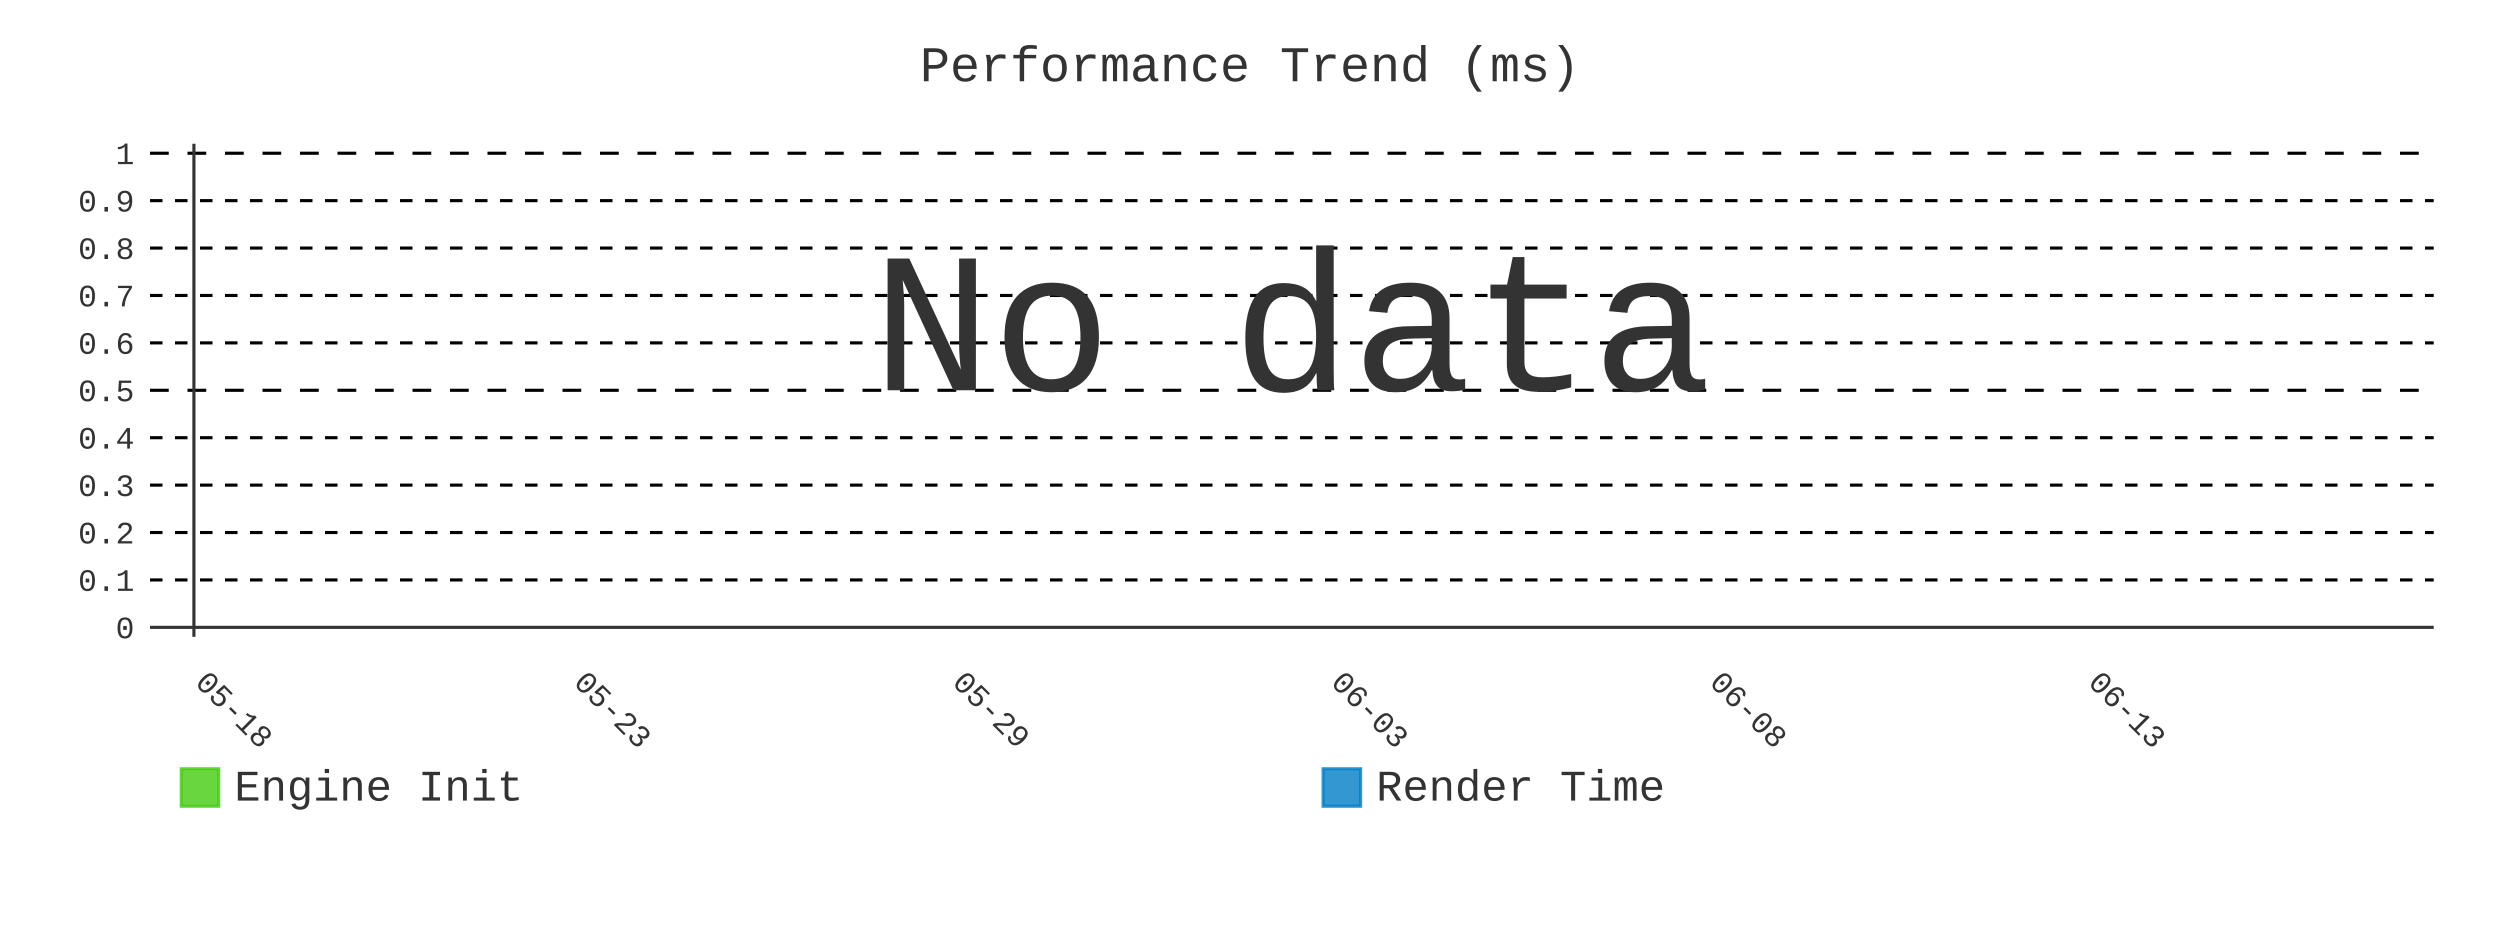
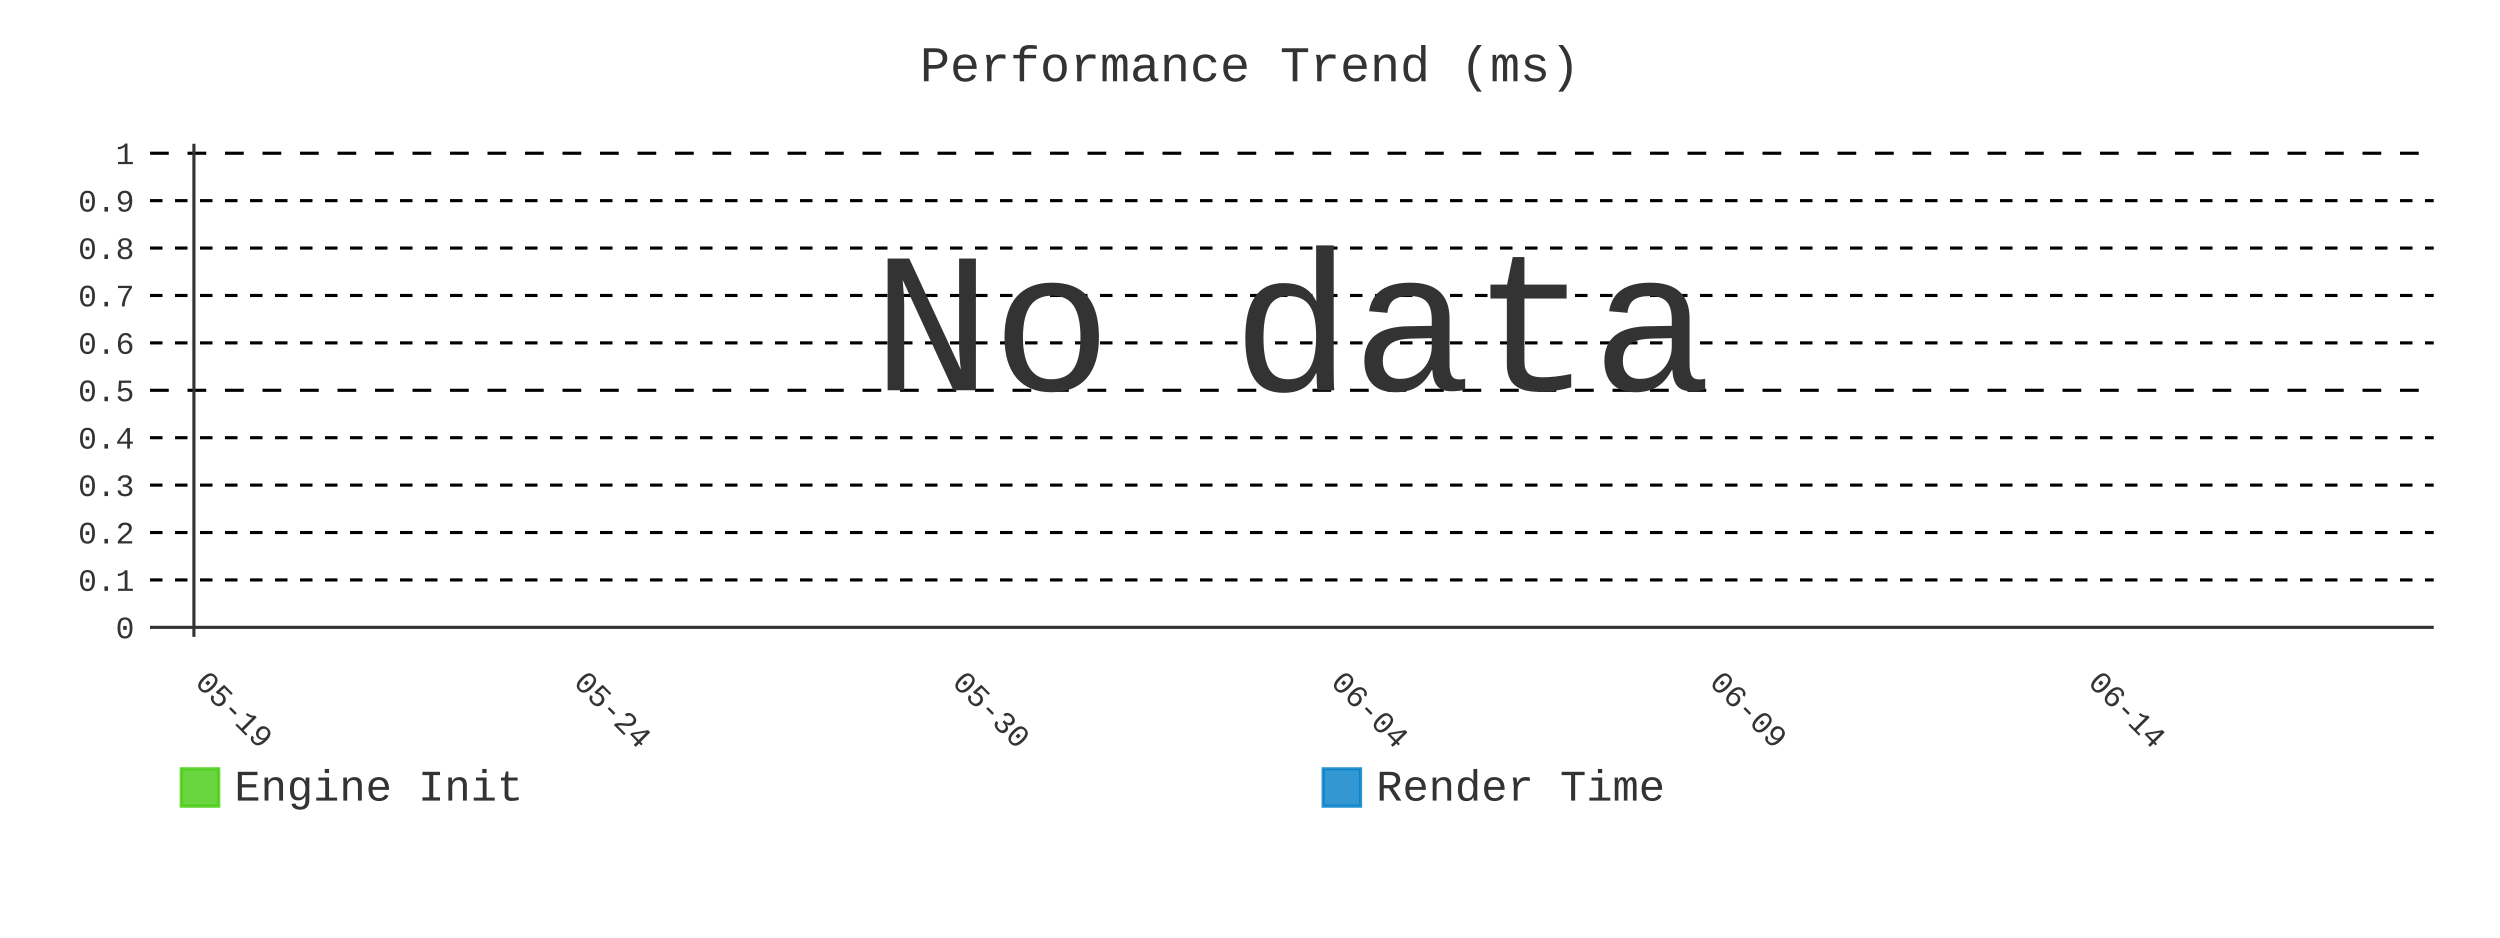
- <svg xmlns="http://www.w3.org/2000/svg" id="chart-be35e22e-eab8-483c-ad3c-fc0f1159aca9" class="pygal-chart" viewBox="0 0 800 300">
+ <svg xmlns="http://www.w3.org/2000/svg" id="chart-9b98c781-a6d3-44e9-9c75-b7e360b11c87" class="pygal-chart" viewBox="0 0 800 300">
  <defs>
-     <style type="text/css">#chart-be35e22e-eab8-483c-ad3c-fc0f1159aca9{-webkit-user-select:none;-webkit-font-smoothing:antialiased;font-family:Consolas,"Liberation Mono",Menlo,Courier,monospace}#chart-be35e22e-eab8-483c-ad3c-fc0f1159aca9 .title{font-family:Consolas,"Liberation Mono",Menlo,Courier,monospace;font-size:16px}#chart-be35e22e-eab8-483c-ad3c-fc0f1159aca9 .legends .legend text{font-family:Consolas,"Liberation Mono",Menlo,Courier,monospace;font-size:14px}#chart-be35e22e-eab8-483c-ad3c-fc0f1159aca9 .axis text{font-family:Consolas,"Liberation Mono",Menlo,Courier,monospace;font-size:10px}#chart-be35e22e-eab8-483c-ad3c-fc0f1159aca9 .axis text.major{font-family:Consolas,"Liberation Mono",Menlo,Courier,monospace;font-size:10px}#chart-be35e22e-eab8-483c-ad3c-fc0f1159aca9 .text-overlay text.value{font-family:Consolas,"Liberation Mono",Menlo,Courier,monospace;font-size:16px}#chart-be35e22e-eab8-483c-ad3c-fc0f1159aca9 .text-overlay text.label{font-family:Consolas,"Liberation Mono",Menlo,Courier,monospace;font-size:10px}#chart-be35e22e-eab8-483c-ad3c-fc0f1159aca9 .tooltip{font-family:Consolas,"Liberation Mono",Menlo,Courier,monospace;font-size:14px}#chart-be35e22e-eab8-483c-ad3c-fc0f1159aca9 text.no_data{font-family:Consolas,"Liberation Mono",Menlo,Courier,monospace;font-size:64px}
- #chart-be35e22e-eab8-483c-ad3c-fc0f1159aca9{background-color:transparent}#chart-be35e22e-eab8-483c-ad3c-fc0f1159aca9 path,#chart-be35e22e-eab8-483c-ad3c-fc0f1159aca9 line,#chart-be35e22e-eab8-483c-ad3c-fc0f1159aca9 rect,#chart-be35e22e-eab8-483c-ad3c-fc0f1159aca9 circle{-webkit-transition:400ms;-moz-transition:400ms;transition:400ms}#chart-be35e22e-eab8-483c-ad3c-fc0f1159aca9 .graph &gt; .background{fill:transparent}#chart-be35e22e-eab8-483c-ad3c-fc0f1159aca9 .plot &gt; .background{fill:transparent}#chart-be35e22e-eab8-483c-ad3c-fc0f1159aca9 .graph{fill:#333}#chart-be35e22e-eab8-483c-ad3c-fc0f1159aca9 text.no_data{fill:#333}#chart-be35e22e-eab8-483c-ad3c-fc0f1159aca9 .title{fill:#333}#chart-be35e22e-eab8-483c-ad3c-fc0f1159aca9 .legends .legend text{fill:#333}#chart-be35e22e-eab8-483c-ad3c-fc0f1159aca9 .legends .legend:hover text{fill:#333}#chart-be35e22e-eab8-483c-ad3c-fc0f1159aca9 .axis .line{stroke:#333}#chart-be35e22e-eab8-483c-ad3c-fc0f1159aca9 .axis .guide.line{stroke:#666}#chart-be35e22e-eab8-483c-ad3c-fc0f1159aca9 .axis .major.line{stroke:#333}#chart-be35e22e-eab8-483c-ad3c-fc0f1159aca9 .axis text.major{fill:#333}#chart-be35e22e-eab8-483c-ad3c-fc0f1159aca9 .axis.y .guides:hover .guide.line,#chart-be35e22e-eab8-483c-ad3c-fc0f1159aca9 .line-graph .axis.x .guides:hover .guide.line,#chart-be35e22e-eab8-483c-ad3c-fc0f1159aca9 .stackedline-graph .axis.x .guides:hover .guide.line,#chart-be35e22e-eab8-483c-ad3c-fc0f1159aca9 .xy-graph .axis.x .guides:hover .guide.line{stroke:#333}#chart-be35e22e-eab8-483c-ad3c-fc0f1159aca9 .axis .guides:hover text{fill:#333}#chart-be35e22e-eab8-483c-ad3c-fc0f1159aca9 .reactive{fill-opacity:.8;stroke-opacity:.8;stroke-width:1}#chart-be35e22e-eab8-483c-ad3c-fc0f1159aca9 .ci{stroke:#333}#chart-be35e22e-eab8-483c-ad3c-fc0f1159aca9 .reactive.active,#chart-be35e22e-eab8-483c-ad3c-fc0f1159aca9 .active .reactive{fill-opacity:.9;stroke-opacity:.9;stroke-width:4}#chart-be35e22e-eab8-483c-ad3c-fc0f1159aca9 .ci .reactive.active{stroke-width:1.5}#chart-be35e22e-eab8-483c-ad3c-fc0f1159aca9 .series text{fill:#333}#chart-be35e22e-eab8-483c-ad3c-fc0f1159aca9 .tooltip rect{fill:transparent;stroke:#333;-webkit-transition:opacity 400ms;-moz-transition:opacity 400ms;transition:opacity 400ms}#chart-be35e22e-eab8-483c-ad3c-fc0f1159aca9 .tooltip .label{fill:#333}#chart-be35e22e-eab8-483c-ad3c-fc0f1159aca9 .tooltip .label{fill:#333}#chart-be35e22e-eab8-483c-ad3c-fc0f1159aca9 .tooltip .legend{font-size:.8em;fill:#666}#chart-be35e22e-eab8-483c-ad3c-fc0f1159aca9 .tooltip .x_label{font-size:.6em;fill:#333}#chart-be35e22e-eab8-483c-ad3c-fc0f1159aca9 .tooltip .xlink{font-size:.5em;text-decoration:underline}#chart-be35e22e-eab8-483c-ad3c-fc0f1159aca9 .tooltip .value{font-size:1.5em}#chart-be35e22e-eab8-483c-ad3c-fc0f1159aca9 .bound{font-size:.5em}#chart-be35e22e-eab8-483c-ad3c-fc0f1159aca9 .max-value{font-size:.75em;fill:#666}#chart-be35e22e-eab8-483c-ad3c-fc0f1159aca9 .map-element{fill:transparent;stroke:#666 !important}#chart-be35e22e-eab8-483c-ad3c-fc0f1159aca9 .map-element .reactive{fill-opacity:inherit;stroke-opacity:inherit}#chart-be35e22e-eab8-483c-ad3c-fc0f1159aca9 .color-0,#chart-be35e22e-eab8-483c-ad3c-fc0f1159aca9 .color-0 a:visited{stroke:#4c1;fill:#4c1}#chart-be35e22e-eab8-483c-ad3c-fc0f1159aca9 .color-1,#chart-be35e22e-eab8-483c-ad3c-fc0f1159aca9 .color-1 a:visited{stroke:#007ec6;fill:#007ec6}#chart-be35e22e-eab8-483c-ad3c-fc0f1159aca9 .text-overlay .color-0 text{fill:black}#chart-be35e22e-eab8-483c-ad3c-fc0f1159aca9 .text-overlay .color-1 text{fill:black}
- #chart-be35e22e-eab8-483c-ad3c-fc0f1159aca9 text.no_data{text-anchor:middle}#chart-be35e22e-eab8-483c-ad3c-fc0f1159aca9 .guide.line{fill:none}#chart-be35e22e-eab8-483c-ad3c-fc0f1159aca9 .centered{text-anchor:middle}#chart-be35e22e-eab8-483c-ad3c-fc0f1159aca9 .title{text-anchor:middle}#chart-be35e22e-eab8-483c-ad3c-fc0f1159aca9 .legends .legend text{fill-opacity:1}#chart-be35e22e-eab8-483c-ad3c-fc0f1159aca9 .axis.x text{text-anchor:middle}#chart-be35e22e-eab8-483c-ad3c-fc0f1159aca9 .axis.x:not(.web) text[transform]{text-anchor:start}#chart-be35e22e-eab8-483c-ad3c-fc0f1159aca9 .axis.x:not(.web) text[transform].backwards{text-anchor:end}#chart-be35e22e-eab8-483c-ad3c-fc0f1159aca9 .axis.y text{text-anchor:end}#chart-be35e22e-eab8-483c-ad3c-fc0f1159aca9 .axis.y text[transform].backwards{text-anchor:start}#chart-be35e22e-eab8-483c-ad3c-fc0f1159aca9 .axis.y2 text{text-anchor:start}#chart-be35e22e-eab8-483c-ad3c-fc0f1159aca9 .axis.y2 text[transform].backwards{text-anchor:end}#chart-be35e22e-eab8-483c-ad3c-fc0f1159aca9 .axis .guide.line{stroke-dasharray:4,4;stroke:black}#chart-be35e22e-eab8-483c-ad3c-fc0f1159aca9 .axis .major.guide.line{stroke-dasharray:6,6;stroke:black}#chart-be35e22e-eab8-483c-ad3c-fc0f1159aca9 .horizontal .axis.y .guide.line,#chart-be35e22e-eab8-483c-ad3c-fc0f1159aca9 .horizontal .axis.y2 .guide.line,#chart-be35e22e-eab8-483c-ad3c-fc0f1159aca9 .vertical .axis.x .guide.line{opacity:0}#chart-be35e22e-eab8-483c-ad3c-fc0f1159aca9 .horizontal .axis.always_show .guide.line,#chart-be35e22e-eab8-483c-ad3c-fc0f1159aca9 .vertical .axis.always_show .guide.line{opacity:1 !important}#chart-be35e22e-eab8-483c-ad3c-fc0f1159aca9 .axis.y .guides:hover .guide.line,#chart-be35e22e-eab8-483c-ad3c-fc0f1159aca9 .axis.y2 .guides:hover .guide.line,#chart-be35e22e-eab8-483c-ad3c-fc0f1159aca9 .axis.x .guides:hover .guide.line{opacity:1}#chart-be35e22e-eab8-483c-ad3c-fc0f1159aca9 .axis .guides:hover text{opacity:1}#chart-be35e22e-eab8-483c-ad3c-fc0f1159aca9 .nofill{fill:none}#chart-be35e22e-eab8-483c-ad3c-fc0f1159aca9 .subtle-fill{fill-opacity:.2}#chart-be35e22e-eab8-483c-ad3c-fc0f1159aca9 .dot{stroke-width:1px;fill-opacity:1;stroke-opacity:1}#chart-be35e22e-eab8-483c-ad3c-fc0f1159aca9 .dot.active{stroke-width:5px}#chart-be35e22e-eab8-483c-ad3c-fc0f1159aca9 .dot.negative{fill:transparent}#chart-be35e22e-eab8-483c-ad3c-fc0f1159aca9 text,#chart-be35e22e-eab8-483c-ad3c-fc0f1159aca9 tspan{stroke:none !important}#chart-be35e22e-eab8-483c-ad3c-fc0f1159aca9 .series text.active{opacity:1}#chart-be35e22e-eab8-483c-ad3c-fc0f1159aca9 .tooltip rect{fill-opacity:.95;stroke-width:.5}#chart-be35e22e-eab8-483c-ad3c-fc0f1159aca9 .tooltip text{fill-opacity:1}#chart-be35e22e-eab8-483c-ad3c-fc0f1159aca9 .showable{visibility:hidden}#chart-be35e22e-eab8-483c-ad3c-fc0f1159aca9 .showable.shown{visibility:visible}#chart-be35e22e-eab8-483c-ad3c-fc0f1159aca9 .gauge-background{fill:rgba(229,229,229,1);stroke:none}#chart-be35e22e-eab8-483c-ad3c-fc0f1159aca9 .bg-lines{stroke:transparent;stroke-width:2px}</style>
+     <style type="text/css">#chart-9b98c781-a6d3-44e9-9c75-b7e360b11c87{-webkit-user-select:none;-webkit-font-smoothing:antialiased;font-family:Consolas,"Liberation Mono",Menlo,Courier,monospace}#chart-9b98c781-a6d3-44e9-9c75-b7e360b11c87 .title{font-family:Consolas,"Liberation Mono",Menlo,Courier,monospace;font-size:16px}#chart-9b98c781-a6d3-44e9-9c75-b7e360b11c87 .legends .legend text{font-family:Consolas,"Liberation Mono",Menlo,Courier,monospace;font-size:14px}#chart-9b98c781-a6d3-44e9-9c75-b7e360b11c87 .axis text{font-family:Consolas,"Liberation Mono",Menlo,Courier,monospace;font-size:10px}#chart-9b98c781-a6d3-44e9-9c75-b7e360b11c87 .axis text.major{font-family:Consolas,"Liberation Mono",Menlo,Courier,monospace;font-size:10px}#chart-9b98c781-a6d3-44e9-9c75-b7e360b11c87 .text-overlay text.value{font-family:Consolas,"Liberation Mono",Menlo,Courier,monospace;font-size:16px}#chart-9b98c781-a6d3-44e9-9c75-b7e360b11c87 .text-overlay text.label{font-family:Consolas,"Liberation Mono",Menlo,Courier,monospace;font-size:10px}#chart-9b98c781-a6d3-44e9-9c75-b7e360b11c87 .tooltip{font-family:Consolas,"Liberation Mono",Menlo,Courier,monospace;font-size:14px}#chart-9b98c781-a6d3-44e9-9c75-b7e360b11c87 text.no_data{font-family:Consolas,"Liberation Mono",Menlo,Courier,monospace;font-size:64px}
+ #chart-9b98c781-a6d3-44e9-9c75-b7e360b11c87{background-color:transparent}#chart-9b98c781-a6d3-44e9-9c75-b7e360b11c87 path,#chart-9b98c781-a6d3-44e9-9c75-b7e360b11c87 line,#chart-9b98c781-a6d3-44e9-9c75-b7e360b11c87 rect,#chart-9b98c781-a6d3-44e9-9c75-b7e360b11c87 circle{-webkit-transition:400ms;-moz-transition:400ms;transition:400ms}#chart-9b98c781-a6d3-44e9-9c75-b7e360b11c87 .graph &gt; .background{fill:transparent}#chart-9b98c781-a6d3-44e9-9c75-b7e360b11c87 .plot &gt; .background{fill:transparent}#chart-9b98c781-a6d3-44e9-9c75-b7e360b11c87 .graph{fill:#333}#chart-9b98c781-a6d3-44e9-9c75-b7e360b11c87 text.no_data{fill:#333}#chart-9b98c781-a6d3-44e9-9c75-b7e360b11c87 .title{fill:#333}#chart-9b98c781-a6d3-44e9-9c75-b7e360b11c87 .legends .legend text{fill:#333}#chart-9b98c781-a6d3-44e9-9c75-b7e360b11c87 .legends .legend:hover text{fill:#333}#chart-9b98c781-a6d3-44e9-9c75-b7e360b11c87 .axis .line{stroke:#333}#chart-9b98c781-a6d3-44e9-9c75-b7e360b11c87 .axis .guide.line{stroke:#666}#chart-9b98c781-a6d3-44e9-9c75-b7e360b11c87 .axis .major.line{stroke:#333}#chart-9b98c781-a6d3-44e9-9c75-b7e360b11c87 .axis text.major{fill:#333}#chart-9b98c781-a6d3-44e9-9c75-b7e360b11c87 .axis.y .guides:hover .guide.line,#chart-9b98c781-a6d3-44e9-9c75-b7e360b11c87 .line-graph .axis.x .guides:hover .guide.line,#chart-9b98c781-a6d3-44e9-9c75-b7e360b11c87 .stackedline-graph .axis.x .guides:hover .guide.line,#chart-9b98c781-a6d3-44e9-9c75-b7e360b11c87 .xy-graph .axis.x .guides:hover .guide.line{stroke:#333}#chart-9b98c781-a6d3-44e9-9c75-b7e360b11c87 .axis .guides:hover text{fill:#333}#chart-9b98c781-a6d3-44e9-9c75-b7e360b11c87 .reactive{fill-opacity:.8;stroke-opacity:.8;stroke-width:1}#chart-9b98c781-a6d3-44e9-9c75-b7e360b11c87 .ci{stroke:#333}#chart-9b98c781-a6d3-44e9-9c75-b7e360b11c87 .reactive.active,#chart-9b98c781-a6d3-44e9-9c75-b7e360b11c87 .active .reactive{fill-opacity:.9;stroke-opacity:.9;stroke-width:4}#chart-9b98c781-a6d3-44e9-9c75-b7e360b11c87 .ci .reactive.active{stroke-width:1.5}#chart-9b98c781-a6d3-44e9-9c75-b7e360b11c87 .series text{fill:#333}#chart-9b98c781-a6d3-44e9-9c75-b7e360b11c87 .tooltip rect{fill:transparent;stroke:#333;-webkit-transition:opacity 400ms;-moz-transition:opacity 400ms;transition:opacity 400ms}#chart-9b98c781-a6d3-44e9-9c75-b7e360b11c87 .tooltip .label{fill:#333}#chart-9b98c781-a6d3-44e9-9c75-b7e360b11c87 .tooltip .label{fill:#333}#chart-9b98c781-a6d3-44e9-9c75-b7e360b11c87 .tooltip .legend{font-size:.8em;fill:#666}#chart-9b98c781-a6d3-44e9-9c75-b7e360b11c87 .tooltip .x_label{font-size:.6em;fill:#333}#chart-9b98c781-a6d3-44e9-9c75-b7e360b11c87 .tooltip .xlink{font-size:.5em;text-decoration:underline}#chart-9b98c781-a6d3-44e9-9c75-b7e360b11c87 .tooltip .value{font-size:1.5em}#chart-9b98c781-a6d3-44e9-9c75-b7e360b11c87 .bound{font-size:.5em}#chart-9b98c781-a6d3-44e9-9c75-b7e360b11c87 .max-value{font-size:.75em;fill:#666}#chart-9b98c781-a6d3-44e9-9c75-b7e360b11c87 .map-element{fill:transparent;stroke:#666 !important}#chart-9b98c781-a6d3-44e9-9c75-b7e360b11c87 .map-element .reactive{fill-opacity:inherit;stroke-opacity:inherit}#chart-9b98c781-a6d3-44e9-9c75-b7e360b11c87 .color-0,#chart-9b98c781-a6d3-44e9-9c75-b7e360b11c87 .color-0 a:visited{stroke:#4c1;fill:#4c1}#chart-9b98c781-a6d3-44e9-9c75-b7e360b11c87 .color-1,#chart-9b98c781-a6d3-44e9-9c75-b7e360b11c87 .color-1 a:visited{stroke:#007ec6;fill:#007ec6}#chart-9b98c781-a6d3-44e9-9c75-b7e360b11c87 .text-overlay .color-0 text{fill:black}#chart-9b98c781-a6d3-44e9-9c75-b7e360b11c87 .text-overlay .color-1 text{fill:black}
+ #chart-9b98c781-a6d3-44e9-9c75-b7e360b11c87 text.no_data{text-anchor:middle}#chart-9b98c781-a6d3-44e9-9c75-b7e360b11c87 .guide.line{fill:none}#chart-9b98c781-a6d3-44e9-9c75-b7e360b11c87 .centered{text-anchor:middle}#chart-9b98c781-a6d3-44e9-9c75-b7e360b11c87 .title{text-anchor:middle}#chart-9b98c781-a6d3-44e9-9c75-b7e360b11c87 .legends .legend text{fill-opacity:1}#chart-9b98c781-a6d3-44e9-9c75-b7e360b11c87 .axis.x text{text-anchor:middle}#chart-9b98c781-a6d3-44e9-9c75-b7e360b11c87 .axis.x:not(.web) text[transform]{text-anchor:start}#chart-9b98c781-a6d3-44e9-9c75-b7e360b11c87 .axis.x:not(.web) text[transform].backwards{text-anchor:end}#chart-9b98c781-a6d3-44e9-9c75-b7e360b11c87 .axis.y text{text-anchor:end}#chart-9b98c781-a6d3-44e9-9c75-b7e360b11c87 .axis.y text[transform].backwards{text-anchor:start}#chart-9b98c781-a6d3-44e9-9c75-b7e360b11c87 .axis.y2 text{text-anchor:start}#chart-9b98c781-a6d3-44e9-9c75-b7e360b11c87 .axis.y2 text[transform].backwards{text-anchor:end}#chart-9b98c781-a6d3-44e9-9c75-b7e360b11c87 .axis .guide.line{stroke-dasharray:4,4;stroke:black}#chart-9b98c781-a6d3-44e9-9c75-b7e360b11c87 .axis .major.guide.line{stroke-dasharray:6,6;stroke:black}#chart-9b98c781-a6d3-44e9-9c75-b7e360b11c87 .horizontal .axis.y .guide.line,#chart-9b98c781-a6d3-44e9-9c75-b7e360b11c87 .horizontal .axis.y2 .guide.line,#chart-9b98c781-a6d3-44e9-9c75-b7e360b11c87 .vertical .axis.x .guide.line{opacity:0}#chart-9b98c781-a6d3-44e9-9c75-b7e360b11c87 .horizontal .axis.always_show .guide.line,#chart-9b98c781-a6d3-44e9-9c75-b7e360b11c87 .vertical .axis.always_show .guide.line{opacity:1 !important}#chart-9b98c781-a6d3-44e9-9c75-b7e360b11c87 .axis.y .guides:hover .guide.line,#chart-9b98c781-a6d3-44e9-9c75-b7e360b11c87 .axis.y2 .guides:hover .guide.line,#chart-9b98c781-a6d3-44e9-9c75-b7e360b11c87 .axis.x .guides:hover .guide.line{opacity:1}#chart-9b98c781-a6d3-44e9-9c75-b7e360b11c87 .axis .guides:hover text{opacity:1}#chart-9b98c781-a6d3-44e9-9c75-b7e360b11c87 .nofill{fill:none}#chart-9b98c781-a6d3-44e9-9c75-b7e360b11c87 .subtle-fill{fill-opacity:.2}#chart-9b98c781-a6d3-44e9-9c75-b7e360b11c87 .dot{stroke-width:1px;fill-opacity:1;stroke-opacity:1}#chart-9b98c781-a6d3-44e9-9c75-b7e360b11c87 .dot.active{stroke-width:5px}#chart-9b98c781-a6d3-44e9-9c75-b7e360b11c87 .dot.negative{fill:transparent}#chart-9b98c781-a6d3-44e9-9c75-b7e360b11c87 text,#chart-9b98c781-a6d3-44e9-9c75-b7e360b11c87 tspan{stroke:none !important}#chart-9b98c781-a6d3-44e9-9c75-b7e360b11c87 .series text.active{opacity:1}#chart-9b98c781-a6d3-44e9-9c75-b7e360b11c87 .tooltip rect{fill-opacity:.95;stroke-width:.5}#chart-9b98c781-a6d3-44e9-9c75-b7e360b11c87 .tooltip text{fill-opacity:1}#chart-9b98c781-a6d3-44e9-9c75-b7e360b11c87 .showable{visibility:hidden}#chart-9b98c781-a6d3-44e9-9c75-b7e360b11c87 .showable.shown{visibility:visible}#chart-9b98c781-a6d3-44e9-9c75-b7e360b11c87 .gauge-background{fill:rgba(229,229,229,1);stroke:none}#chart-9b98c781-a6d3-44e9-9c75-b7e360b11c87 .bg-lines{stroke:transparent;stroke-width:2px}</style>
  </defs>
  <g class="graph line-graph vertical">
    <rect x="0" y="0" width="800" height="300" class="background" />
    <g transform="translate(48, 46)" class="plot">
      <rect x="0" y="0" width="730.787" height="157.787" class="background" />
      <g class="axis y always_show">
        <g class="guides">
          <path d="M0 154.752 h730.787" class="axis major line" />
          <text x="-5" y="158.252" class="major">0</text>
        </g>
        <g class="guides">
          <path d="M0 139.581 h730.787" class="guide line" />
          <text x="-5" y="143.081" class="">0.1</text>
        </g>
        <g class="guides">
          <path d="M0 124.409 h730.787" class="guide line" />
          <text x="-5" y="127.909" class="">0.2</text>
        </g>
        <g class="guides">
          <path d="M0 109.237 h730.787" class="guide line" />
          <text x="-5" y="112.737" class="">0.3</text>
        </g>
        <g class="guides">
          <path d="M0 94.065 h730.787" class="guide line" />
          <text x="-5" y="97.565" class="">0.4</text>
        </g>
        <g class="guides">
          <path d="M0 78.893 h730.787" class="major guide line" />
          <text x="-5" y="82.393" class="major">0.5</text>
        </g>
        <g class="guides">
          <path d="M0 63.722 h730.787" class="guide line" />
          <text x="-5" y="67.222" class="">0.6</text>
        </g>
        <g class="guides">
          <path d="M0 48.55 h730.787" class="guide line" />
          <text x="-5" y="52.05" class="">0.7</text>
        </g>
        <g class="guides">
          <path d="M0 33.378 h730.787" class="guide line" />
          <text x="-5" y="36.878" class="">0.8</text>
        </g>
        <g class="guides">
          <path d="M0 18.206 h730.787" class="guide line" />
          <text x="-5" y="21.706" class="">0.9</text>
        </g>
        <g class="guides">
          <path d="M0 3.034 h730.787" class="major guide line" />
          <text x="-5" y="6.534" class="major">1</text>
        </g>
      </g>
      <g class="axis x">
        <g class="guides">
          <path d="M14.054 0 v157.787" class="major line" />
-           <text x="14.054" y="172.787" class="major" transform="rotate(45 14.05359 172.7868)">05-18</text>
+           <text x="14.054" y="172.787" class="major" transform="rotate(45 14.05359 172.7868)">05-19</text>
        </g>
        <g class="guides">
          <path d="M135.205 0 v157.787" class="major guide line" />
-           <text x="135.205" y="172.787" class="major" transform="rotate(45 135.2052 172.7868)">05-23</text>
+           <text x="135.205" y="172.787" class="major" transform="rotate(45 135.2052 172.7868)">05-24</text>
        </g>
        <g class="guides">
          <path d="M256.357 0 v157.787" class="major guide line" />
-           <text x="256.357" y="172.787" class="major" transform="rotate(45 256.3569 172.7868)">05-29</text>
+           <text x="256.357" y="172.787" class="major" transform="rotate(45 256.3569 172.7868)">05-30</text>
        </g>
        <g class="guides">
          <path d="M377.509 0 v157.787" class="major guide line" />
-           <text x="377.509" y="172.787" class="major" transform="rotate(45 377.5086 172.7868)">06-03</text>
+           <text x="377.509" y="172.787" class="major" transform="rotate(45 377.5086 172.7868)">06-04</text>
        </g>
        <g class="guides">
          <path d="M498.66 0 v157.787" class="major guide line" />
-           <text x="498.66" y="172.787" class="major" transform="rotate(45 498.6602 172.7868)">06-08</text>
+           <text x="498.66" y="172.787" class="major" transform="rotate(45 498.6602 172.7868)">06-09</text>
        </g>
        <g class="guides">
          <path d="M619.812 0 v157.787" class="major guide line" />
-           <text x="619.812" y="172.787" class="major" transform="rotate(45 619.8119 172.7868)">06-13</text>
+           <text x="619.812" y="172.787" class="major" transform="rotate(45 619.8119 172.7868)">06-14</text>
        </g>
      </g>
    </g>
    <g class="titles">
      <text x="400.0" y="26" class="title plot_title">Performance Trend (ms)</text>
    </g>
    <g transform="translate(48, 46)" class="plot overlay" />
    <g transform="translate(48, 46)" class="plot text-overlay">
      <text x="365.393" y="78.893" class="no_data">No data</text>
    </g>
    <g transform="translate(48, 46)" class="plot tooltip-overlay">
      <g transform="translate(0 0)" style="opacity: 0" class="tooltip">
        <rect rx="0" ry="0" width="0" height="0" class="tooltip-box" />
        <g class="text" />
      </g>
    </g>
    <g transform="translate(58, 245)" class="legends">
      <g id="activate-serie-0" class="legend reactive activate-serie">
        <rect x="0.0" y="1.0" width="12" height="12" class="color-0 reactive" />
        <text x="17.0" y="11.2">Engine Init</text>
      </g>
      <g id="activate-serie-1" class="legend reactive activate-serie">
        <rect x="365.393" y="1.0" width="12" height="12" class="color-1 reactive" />
        <text x="382.393" y="11.2">Render Time</text>
      </g>
    </g>
  </g>
</svg>
